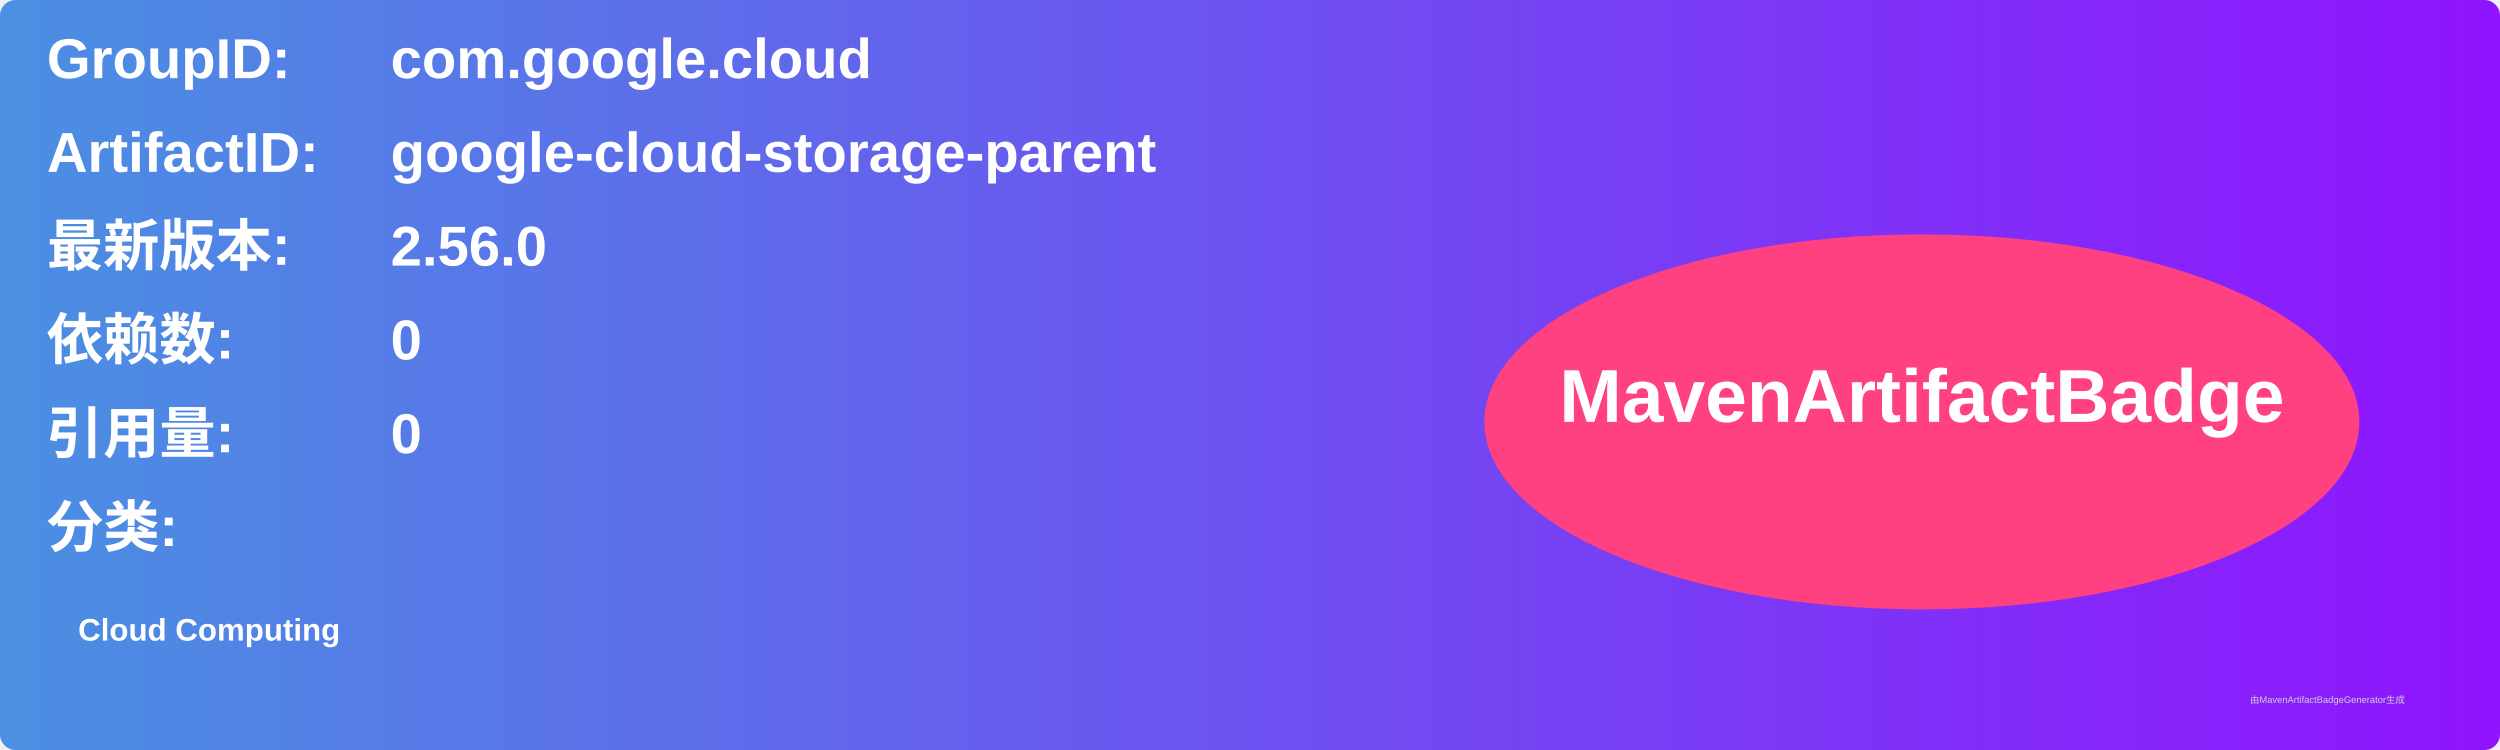
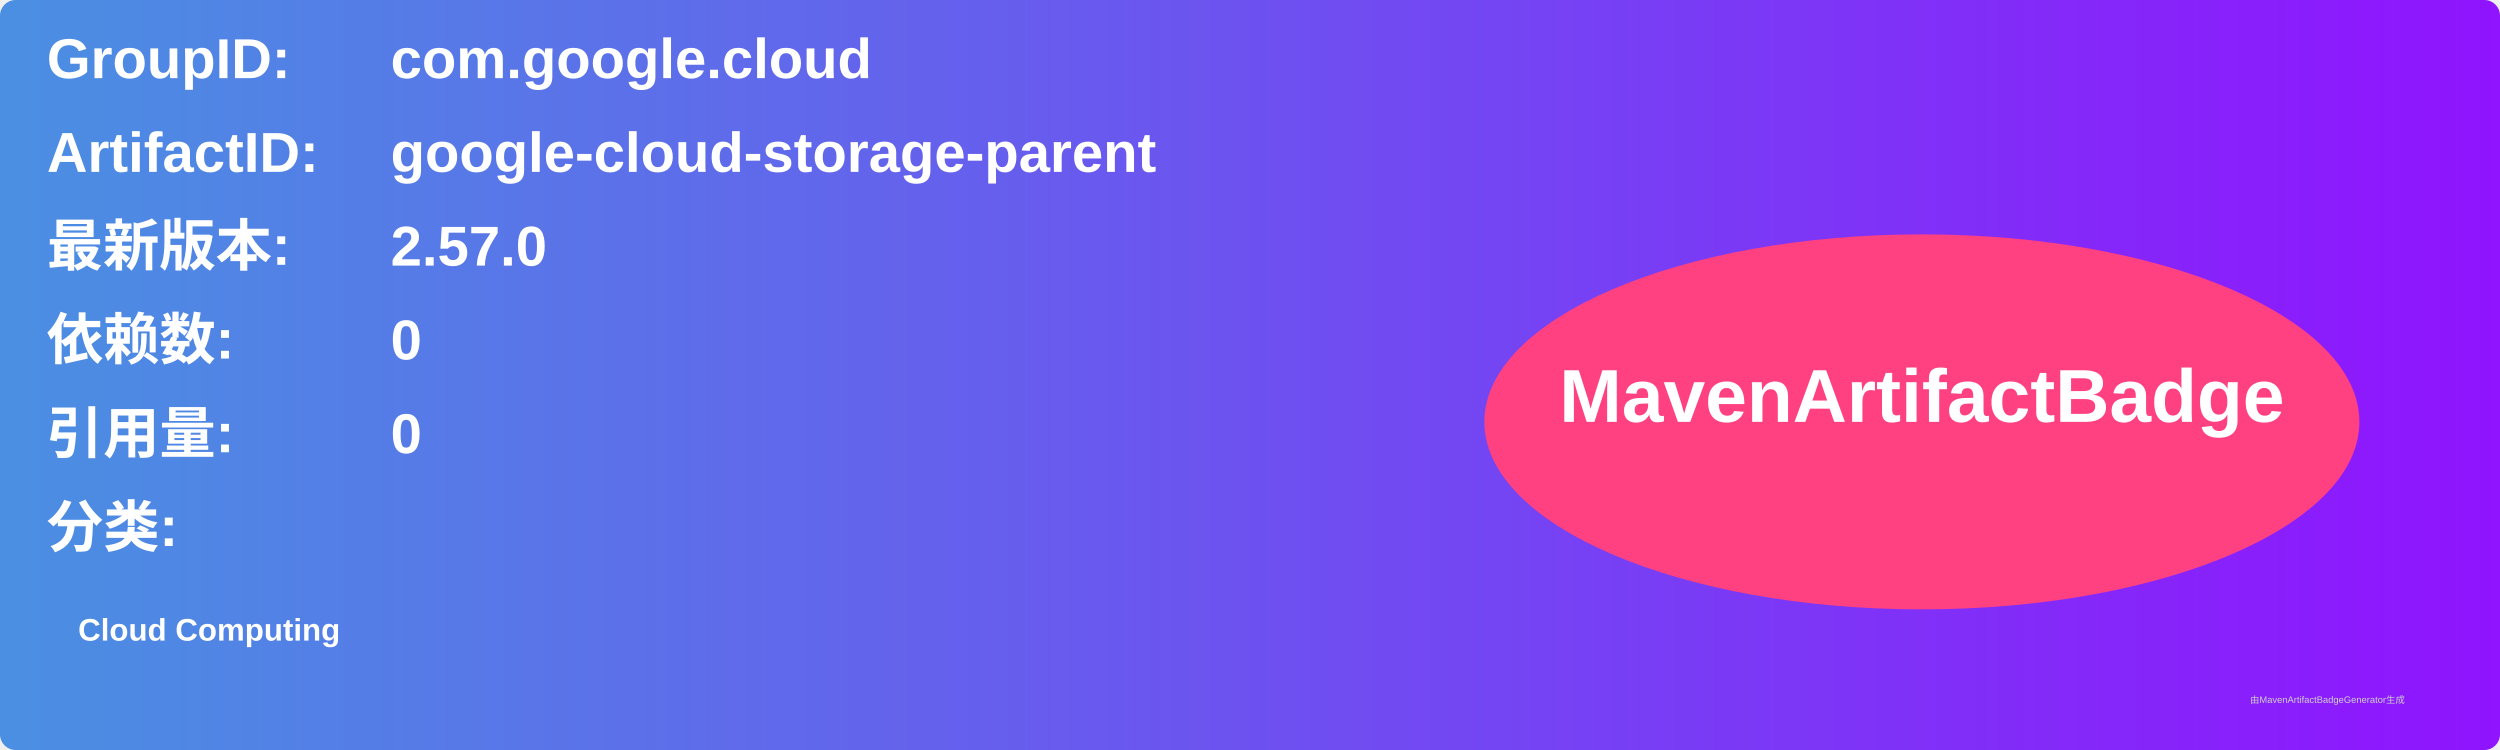
<svg xmlns="http://www.w3.org/2000/svg" width="800" height="240" viewBox="0 0 800 240">
  <linearGradient id="grad" x1="0%" y1="0%" x2="100%" y2="0%">
    <stop offset="0%" stop-color="#4a90e2" />
    <stop offset="100%" stop-color="#9013fe" />
  </linearGradient>
  <rect width="100%" height="100%" rx="5" ry="5" fill="url(#grad)" />
  <g transform="translate(15, 15)">
    <text x="0" y="10" font-family="Arial" font-size="18" fill="white" font-weight="bold" width="260">GroupID:</text>
    <text x="110" y="10" font-family="Arial" font-size="18" fill="white" font-weight="bold" width="460">com.google.cloud</text>
    <text x="0" y="40" font-family="Arial" font-size="18" fill="white" font-weight="bold" width="260">ArtifactID:</text>
    <text x="110" y="40" font-family="Arial" font-size="18" fill="white" font-weight="bold" width="460">google-cloud-storage-parent</text>
    <text x="0" y="70" font-family="Arial" font-size="18" fill="white" font-weight="bold">最新版本:</text>
    <text x="110" y="70" font-family="Arial" font-size="18" fill="white" font-weight="bold">
-       <tspan font-weight="bold">2.56.0</tspan>
+       <tspan font-weight="bold">2.57.0</tspan>
    </text>
    <text x="0" y="100" font-family="Arial" font-size="18" fill="white" font-weight="bold">依赖数: </text>
    <text x="110" y="100" font-family="Arial" font-size="18" fill="white">
      <tspan font-weight="bold">0</tspan>
    </text>
    <text x="0" y="130" font-family="Arial" font-size="18" fill="white" font-weight="bold">引用量: </text>
    <text x="110" y="130" font-family="Arial" font-size="18" fill="white">
      <tspan font-weight="bold">0</tspan>
    </text>
    <text x="0" y="160" font-family="Arial" font-size="18" fill="white" font-weight="bold">分类:</text>
    <text x="10" y="190" font-family="Arial" font-size="10" fill="white">
      <tspan font-weight="bold">Cloud Computing</tspan>
    </text>
    <ellipse cx="600" cy="120" rx="140" ry="60" fill="#ff4081" />
    <text x="600" y="120" text-anchor="middle" font-family="Arial" font-size="24" fill="white" font-weight="bold">MavenArtifactBadge</text>
  </g>
  <text x="720" y="225" font-family="Arial" font-size="3" fill="#d0d0d0">由MavenArtifactBadgeGenerator生成</text>
</svg>
